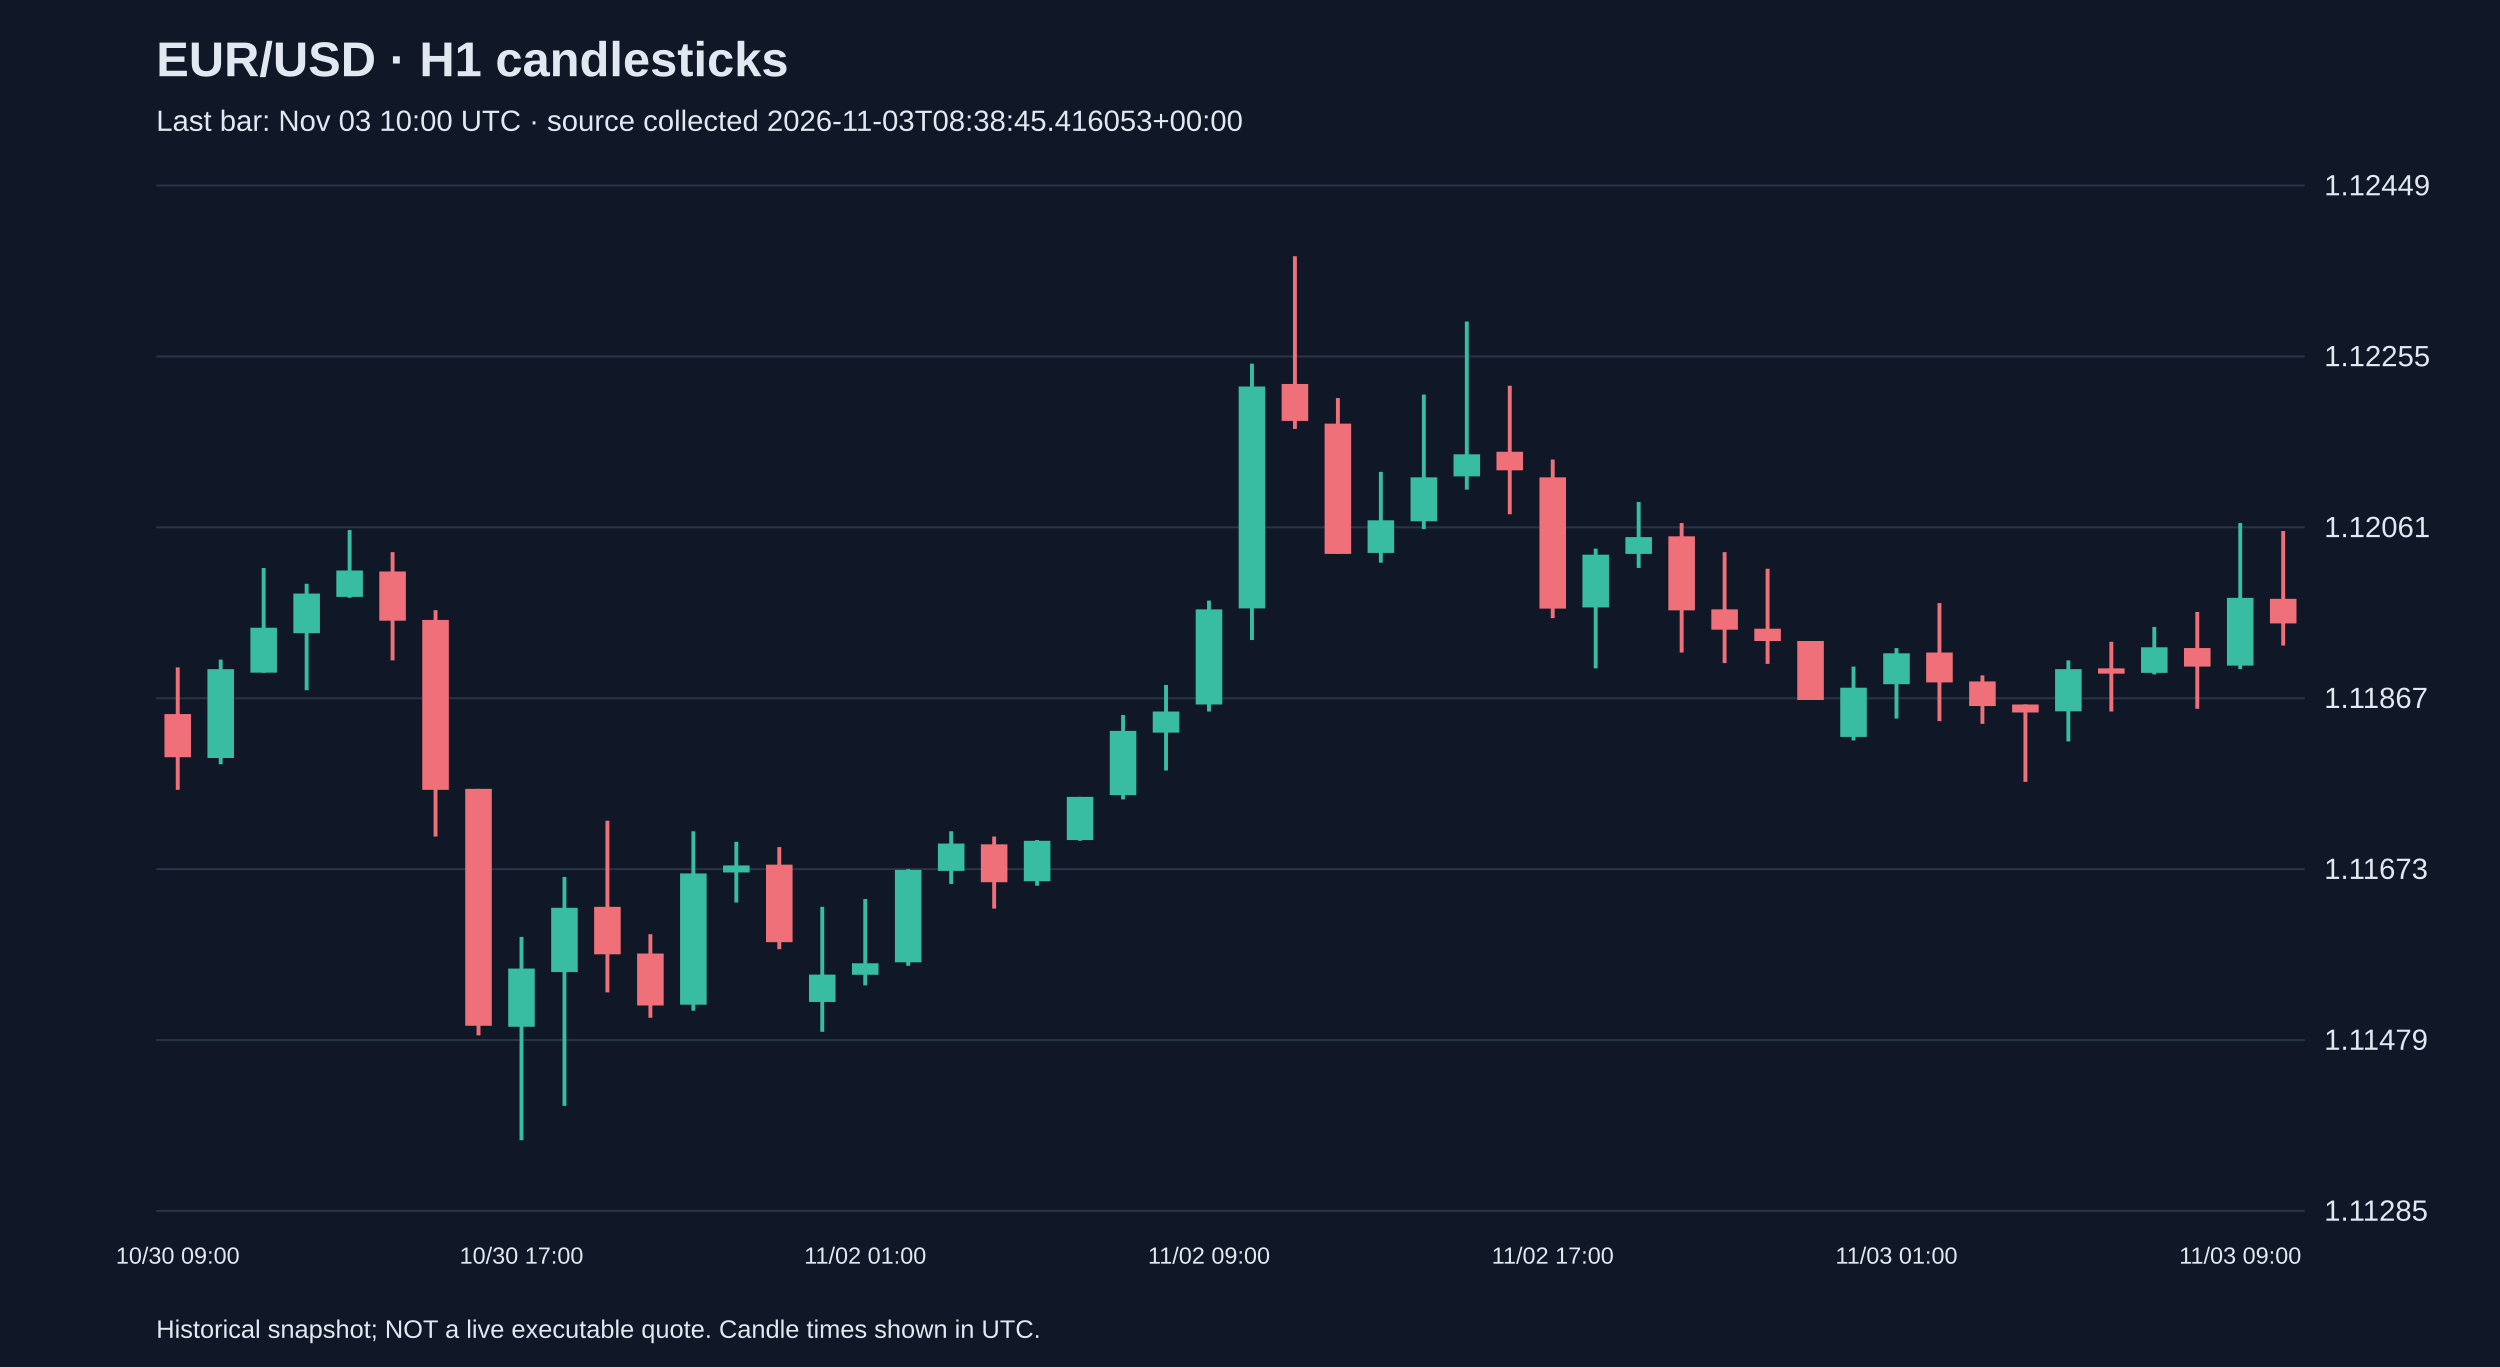
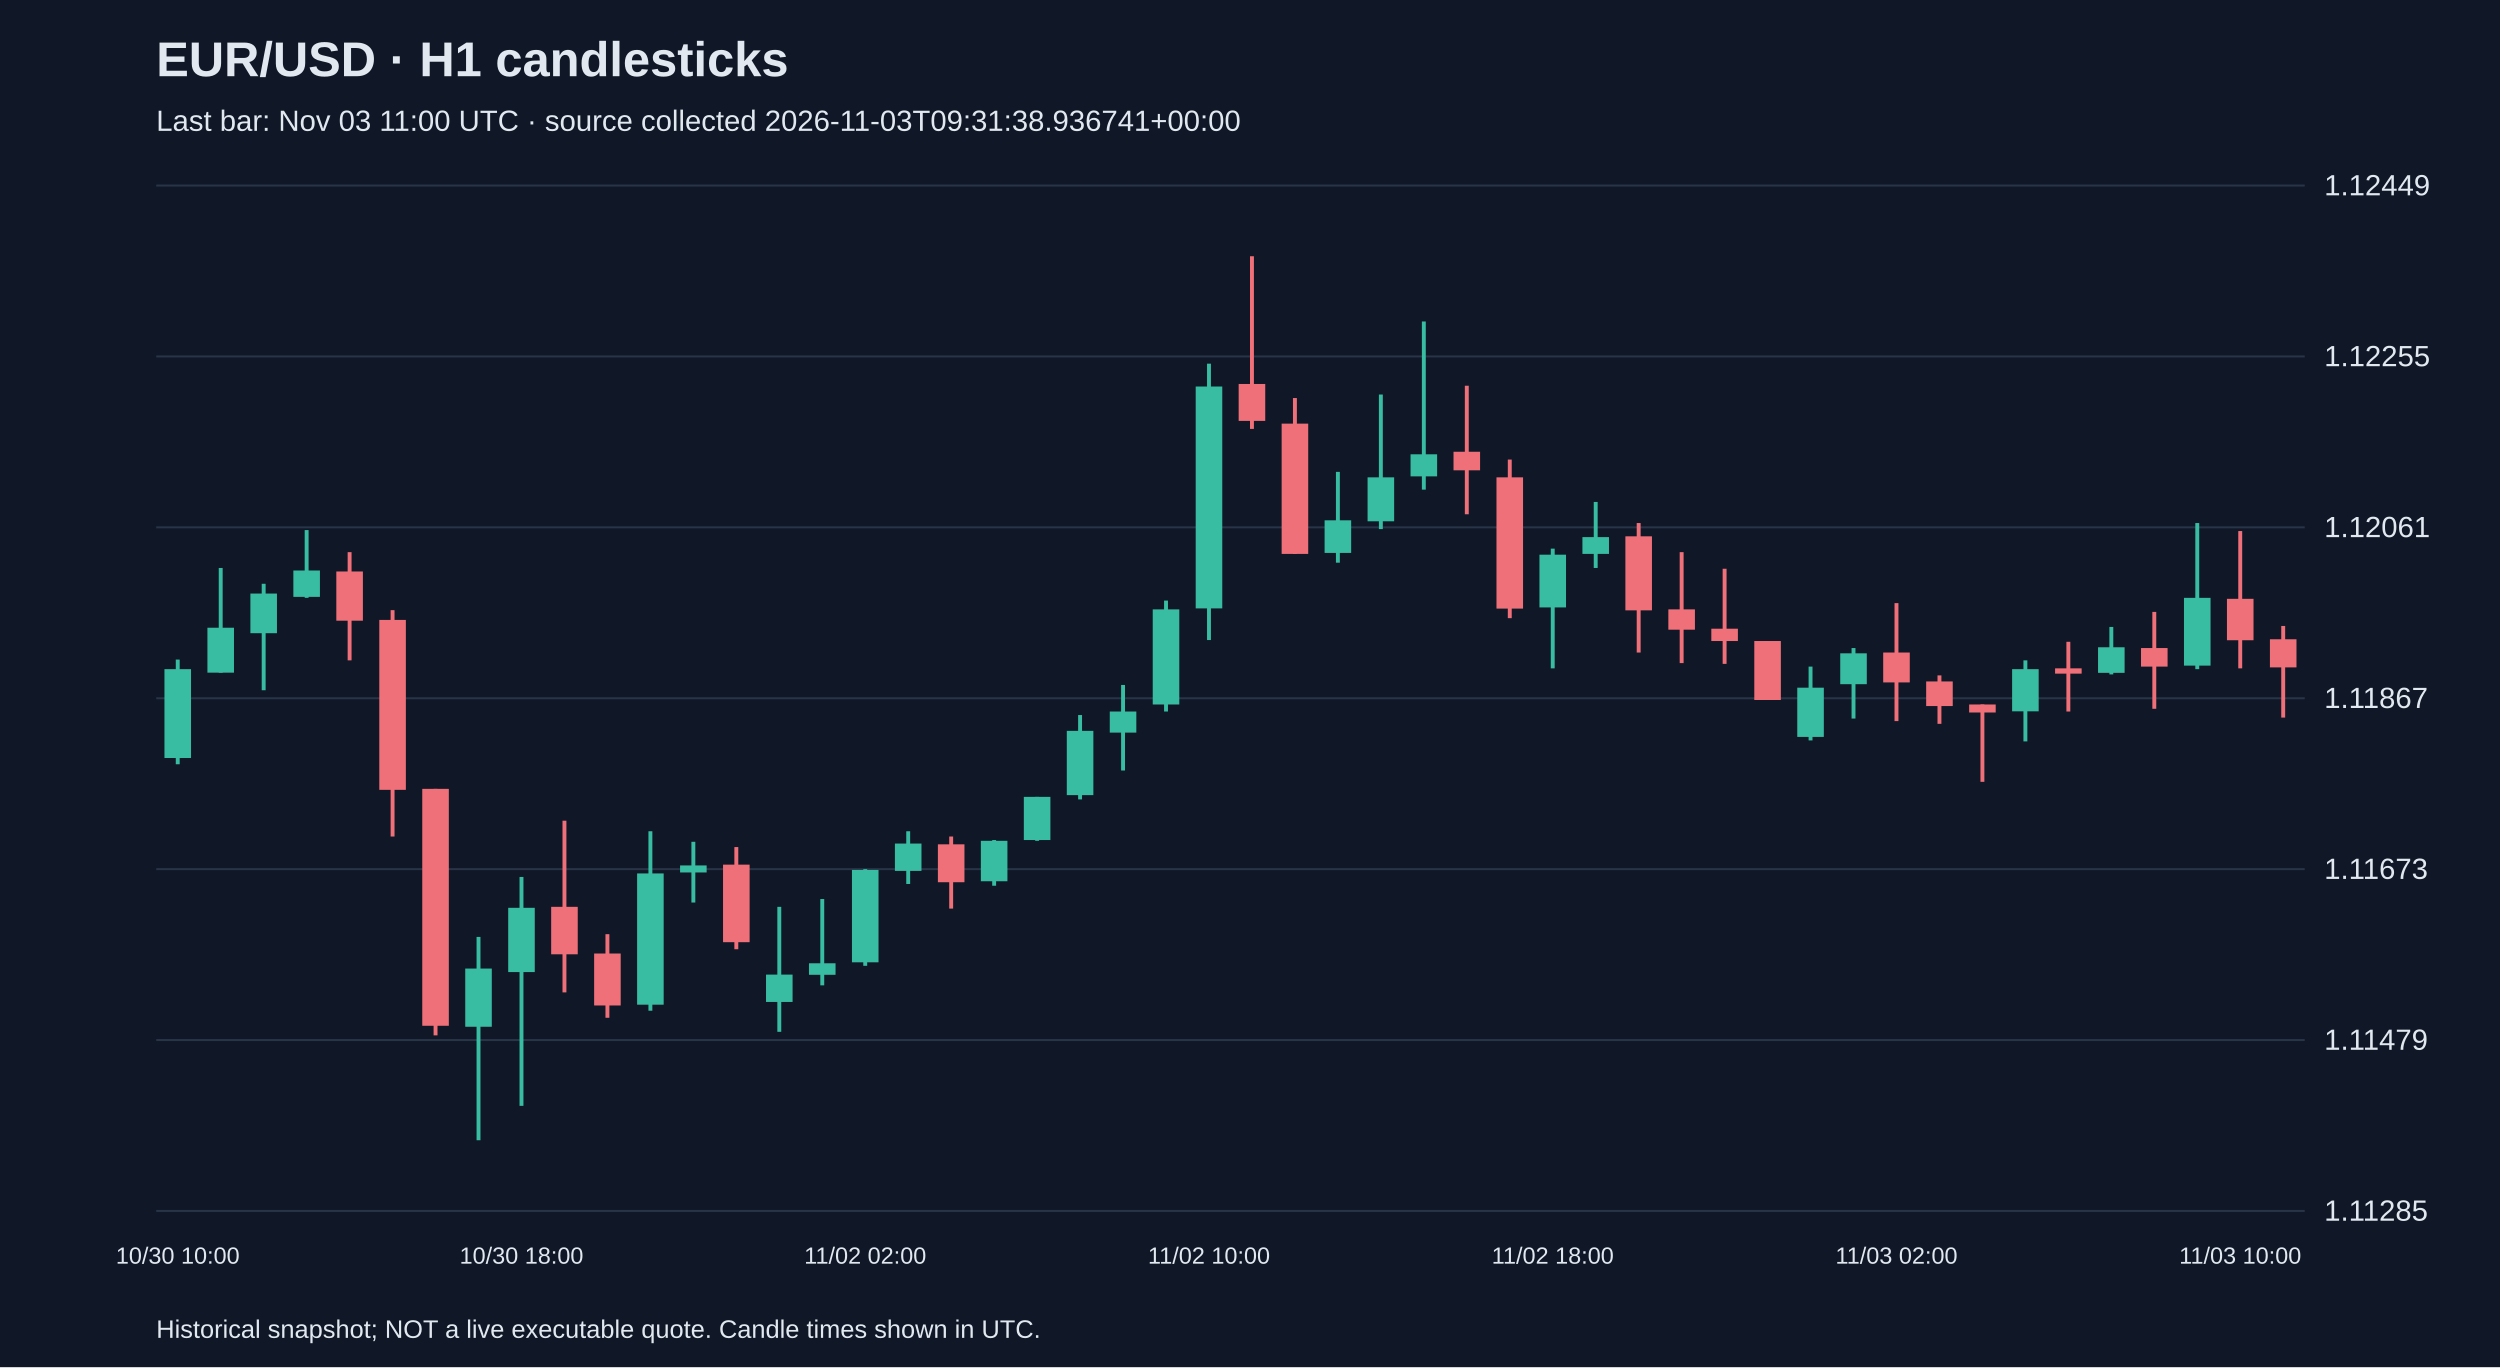
<svg xmlns="http://www.w3.org/2000/svg" viewBox="0 0 1280 700">
  <rect width="100%" height="100%" fill="#101827" />
  <style>text{font-family:Arial,sans-serif;fill:#e2e8f0}</style>
  <text x="80" y="39" font-size="25" font-weight="bold">EUR/USD · H1 candlesticks</text>
-   <text x="80" y="67" font-size="15" fill="#a6b1c5">Last bar: Nov 03 10:00 UTC · source collected 2026-11-03T08:38:45.416053+00:00</text>
+   <text x="80" y="67" font-size="15" fill="#a6b1c5">Last bar: Nov 03 11:00 UTC · source collected 2026-11-03T09:31:38.936741+00:00</text>
  <line x1="80" y1="620.0" x2="1180" y2="620.0" stroke="#283548" />
  <text x="1190" y="625.0" font-size="15">1.11285</text>
  <line x1="80" y1="532.5" x2="1180" y2="532.5" stroke="#283548" />
  <text x="1190" y="537.5" font-size="15">1.11479</text>
  <line x1="80" y1="445.0" x2="1180" y2="445.0" stroke="#283548" />
  <text x="1190" y="450.0" font-size="15">1.11673</text>
  <line x1="80" y1="357.5" x2="1180" y2="357.5" stroke="#283548" />
  <text x="1190" y="362.5" font-size="15">1.11867</text>
  <line x1="80" y1="270.0" x2="1180" y2="270.0" stroke="#283548" />
  <text x="1190" y="275.0" font-size="15">1.12061</text>
  <line x1="80" y1="182.5" x2="1180" y2="182.5" stroke="#283548" />
  <text x="1190" y="187.5" font-size="15">1.12255</text>
  <line x1="80" y1="95.0" x2="1180" y2="95.0" stroke="#283548" />
  <text x="1190" y="100.0" font-size="15">1.12449</text>
-   <line x1="91.0" y1="341.7" x2="91.0" y2="404.4" stroke="#f07079" stroke-width="2" />
-   <rect x="84.2" y="365.6" width="13.6" height="22.1" fill="#f07079" />
-   <text x="91.0" y="647" text-anchor="middle" font-size="12">10/30 09:00</text>
-   <line x1="113.0" y1="337.7" x2="113.0" y2="391.3" stroke="#38bca2" stroke-width="2" />
-   <rect x="106.2" y="342.6" width="13.6" height="45.5" fill="#38bca2" />
-   <line x1="135.0" y1="290.8" x2="135.0" y2="344.4" stroke="#38bca2" stroke-width="2" />
-   <rect x="128.2" y="321.4" width="13.6" height="23.0" fill="#38bca2" />
-   <line x1="157.0" y1="298.9" x2="157.0" y2="353.4" stroke="#38bca2" stroke-width="2" />
-   <rect x="150.2" y="303.9" width="13.6" height="20.3" fill="#38bca2" />
-   <line x1="179.0" y1="271.4" x2="179.0" y2="306.1" stroke="#38bca2" stroke-width="2" />
-   <rect x="172.2" y="292.1" width="13.6" height="13.5" fill="#38bca2" />
-   <line x1="201.0" y1="282.7" x2="201.0" y2="338.1" stroke="#f07079" stroke-width="2" />
-   <rect x="194.2" y="292.6" width="13.6" height="25.2" fill="#f07079" />
-   <line x1="223.0" y1="312.4" x2="223.0" y2="428.3" stroke="#f07079" stroke-width="2" />
-   <rect x="216.2" y="317.4" width="13.6" height="87.0" fill="#f07079" />
-   <line x1="245.0" y1="403.9" x2="245.0" y2="530.1" stroke="#f07079" stroke-width="2" />
-   <rect x="238.2" y="403.9" width="13.6" height="121.3" fill="#f07079" />
-   <line x1="267.0" y1="479.7" x2="267.0" y2="583.8" stroke="#38bca2" stroke-width="2" />
-   <rect x="260.2" y="495.9" width="13.6" height="29.8" fill="#38bca2" />
-   <text x="267.0" y="647" text-anchor="middle" font-size="12">10/30 17:00</text>
-   <line x1="289.0" y1="449.0" x2="289.0" y2="566.2" stroke="#38bca2" stroke-width="2" />
-   <rect x="282.2" y="464.8" width="13.6" height="32.9" fill="#38bca2" />
-   <line x1="311.0" y1="420.2" x2="311.0" y2="508.1" stroke="#f07079" stroke-width="2" />
-   <rect x="304.2" y="464.3" width="13.6" height="24.3" fill="#f07079" />
-   <line x1="333.0" y1="478.3" x2="333.0" y2="521.1" stroke="#f07079" stroke-width="2" />
-   <rect x="326.2" y="488.2" width="13.6" height="26.6" fill="#f07079" />
-   <line x1="355.0" y1="425.6" x2="355.0" y2="517.5" stroke="#38bca2" stroke-width="2" />
-   <rect x="348.2" y="447.2" width="13.6" height="67.2" fill="#38bca2" />
-   <line x1="377.0" y1="431.0" x2="377.0" y2="462.1" stroke="#38bca2" stroke-width="2" />
-   <rect x="370.2" y="443.1" width="13.6" height="3.6" fill="#38bca2" />
-   <line x1="399.0" y1="433.7" x2="399.0" y2="486.0" stroke="#f07079" stroke-width="2" />
-   <rect x="392.2" y="442.7" width="13.6" height="39.7" fill="#f07079" />
-   <line x1="421.0" y1="464.3" x2="421.0" y2="528.3" stroke="#38bca2" stroke-width="2" />
-   <rect x="414.2" y="499.0" width="13.6" height="14.0" fill="#38bca2" />
-   <line x1="443.0" y1="460.3" x2="443.0" y2="504.5" stroke="#38bca2" stroke-width="2" />
-   <rect x="436.2" y="493.2" width="13.6" height="5.9" fill="#38bca2" />
-   <text x="443.0" y="647" text-anchor="middle" font-size="12">11/02 01:00</text>
-   <line x1="465.0" y1="445.0" x2="465.0" y2="494.5" stroke="#38bca2" stroke-width="2" />
-   <rect x="458.2" y="445.4" width="13.6" height="47.3" fill="#38bca2" />
-   <line x1="487.0" y1="425.6" x2="487.0" y2="452.6" stroke="#38bca2" stroke-width="2" />
-   <rect x="480.2" y="431.9" width="13.6" height="14.0" fill="#38bca2" />
-   <line x1="509.0" y1="428.3" x2="509.0" y2="465.2" stroke="#f07079" stroke-width="2" />
-   <rect x="502.2" y="432.3" width="13.6" height="19.4" fill="#f07079" />
-   <line x1="531.0" y1="430.1" x2="531.0" y2="453.5" stroke="#38bca2" stroke-width="2" />
-   <rect x="524.2" y="430.5" width="13.6" height="20.7" fill="#38bca2" />
-   <line x1="553.0" y1="408.0" x2="553.0" y2="430.5" stroke="#38bca2" stroke-width="2" />
-   <rect x="546.2" y="408.0" width="13.6" height="22.1" fill="#38bca2" />
-   <line x1="575.0" y1="366.1" x2="575.0" y2="409.3" stroke="#38bca2" stroke-width="2" />
-   <rect x="568.2" y="374.2" width="13.6" height="32.9" fill="#38bca2" />
-   <line x1="597.0" y1="350.7" x2="597.0" y2="394.5" stroke="#38bca2" stroke-width="2" />
-   <rect x="590.2" y="364.3" width="13.6" height="10.8" fill="#38bca2" />
-   <line x1="619.0" y1="307.5" x2="619.0" y2="364.3" stroke="#38bca2" stroke-width="2" />
-   <rect x="612.2" y="312.0" width="13.6" height="48.7" fill="#38bca2" />
-   <text x="619.0" y="647" text-anchor="middle" font-size="12">11/02 09:00</text>
-   <line x1="641.0" y1="186.2" x2="641.0" y2="327.7" stroke="#38bca2" stroke-width="2" />
-   <rect x="634.2" y="197.9" width="13.6" height="113.6" fill="#38bca2" />
-   <line x1="663.0" y1="131.2" x2="663.0" y2="219.6" stroke="#f07079" stroke-width="2" />
-   <rect x="656.2" y="196.6" width="13.6" height="18.9" fill="#f07079" />
-   <line x1="685.0" y1="203.8" x2="685.0" y2="283.6" stroke="#f07079" stroke-width="2" />
-   <rect x="678.2" y="216.9" width="13.6" height="66.7" fill="#f07079" />
-   <line x1="707.0" y1="241.6" x2="707.0" y2="288.1" stroke="#38bca2" stroke-width="2" />
-   <rect x="700.2" y="266.4" width="13.6" height="16.7" fill="#38bca2" />
-   <line x1="729.0" y1="202.0" x2="729.0" y2="270.9" stroke="#38bca2" stroke-width="2" />
-   <rect x="722.2" y="244.4" width="13.6" height="22.5" fill="#38bca2" />
-   <line x1="751.0" y1="164.6" x2="751.0" y2="250.7" stroke="#38bca2" stroke-width="2" />
-   <rect x="744.2" y="232.6" width="13.6" height="11.3" fill="#38bca2" />
-   <line x1="773.0" y1="197.5" x2="773.0" y2="263.3" stroke="#f07079" stroke-width="2" />
-   <rect x="766.2" y="231.3" width="13.6" height="9.5" fill="#f07079" />
-   <line x1="795.0" y1="235.3" x2="795.0" y2="316.5" stroke="#f07079" stroke-width="2" />
-   <rect x="788.2" y="244.4" width="13.6" height="67.2" fill="#f07079" />
-   <text x="795.0" y="647" text-anchor="middle" font-size="12">11/02 17:00</text>
-   <line x1="817.0" y1="280.9" x2="817.0" y2="342.2" stroke="#38bca2" stroke-width="2" />
-   <rect x="810.2" y="284.0" width="13.6" height="27.0" fill="#38bca2" />
-   <line x1="839.0" y1="257.0" x2="839.0" y2="290.8" stroke="#38bca2" stroke-width="2" />
-   <rect x="832.2" y="275.0" width="13.6" height="8.6" fill="#38bca2" />
-   <line x1="861.0" y1="267.8" x2="861.0" y2="334.1" stroke="#f07079" stroke-width="2" />
-   <rect x="854.2" y="274.6" width="13.6" height="37.9" fill="#f07079" />
-   <line x1="883.0" y1="282.7" x2="883.0" y2="339.5" stroke="#f07079" stroke-width="2" />
-   <rect x="876.2" y="312.0" width="13.6" height="10.4" fill="#f07079" />
-   <line x1="905.0" y1="291.2" x2="905.0" y2="339.9" stroke="#f07079" stroke-width="2" />
-   <rect x="898.2" y="321.9" width="13.6" height="6.3" fill="#f07079" />
-   <line x1="927.0" y1="328.2" x2="927.0" y2="358.4" stroke="#f07079" stroke-width="2" />
-   <rect x="920.2" y="328.2" width="13.6" height="30.2" fill="#f07079" />
-   <line x1="949.0" y1="341.3" x2="949.0" y2="379.1" stroke="#38bca2" stroke-width="2" />
-   <rect x="942.2" y="352.1" width="13.6" height="25.2" fill="#38bca2" />
-   <line x1="971.0" y1="331.8" x2="971.0" y2="367.9" stroke="#38bca2" stroke-width="2" />
-   <rect x="964.2" y="334.5" width="13.6" height="15.8" fill="#38bca2" />
-   <text x="971.0" y="647" text-anchor="middle" font-size="12">11/03 01:00</text>
-   <line x1="993.0" y1="308.8" x2="993.0" y2="369.2" stroke="#f07079" stroke-width="2" />
-   <rect x="986.2" y="334.1" width="13.6" height="15.3" fill="#f07079" />
-   <line x1="1015.0" y1="345.8" x2="1015.0" y2="370.6" stroke="#f07079" stroke-width="2" />
-   <rect x="1008.2" y="348.9" width="13.6" height="12.6" fill="#f07079" />
-   <line x1="1037.0" y1="360.7" x2="1037.0" y2="400.3" stroke="#f07079" stroke-width="2" />
-   <rect x="1030.2" y="360.7" width="13.6" height="4.1" fill="#f07079" />
-   <line x1="1059.0" y1="338.1" x2="1059.0" y2="379.6" stroke="#38bca2" stroke-width="2" />
-   <rect x="1052.2" y="342.6" width="13.6" height="21.6" fill="#38bca2" />
-   <line x1="1081.0" y1="328.6" x2="1081.0" y2="364.3" stroke="#f07079" stroke-width="2" />
-   <rect x="1074.2" y="342.2" width="13.6" height="2.7" fill="#f07079" />
-   <line x1="1103.0" y1="321.0" x2="1103.0" y2="345.3" stroke="#38bca2" stroke-width="2" />
-   <rect x="1096.2" y="331.4" width="13.6" height="13.1" fill="#38bca2" />
-   <line x1="1125.0" y1="313.3" x2="1125.0" y2="362.9" stroke="#f07079" stroke-width="2" />
-   <rect x="1118.2" y="331.8" width="13.6" height="9.5" fill="#f07079" />
-   <line x1="1147.0" y1="267.8" x2="1147.0" y2="342.6" stroke="#38bca2" stroke-width="2" />
-   <rect x="1140.2" y="306.1" width="13.6" height="34.7" fill="#38bca2" />
-   <text x="1147.0" y="647" text-anchor="middle" font-size="12">11/03 09:00</text>
-   <line x1="1169.0" y1="271.9" x2="1169.0" y2="330.5" stroke="#f07079" stroke-width="2" />
-   <rect x="1162.2" y="306.6" width="13.6" height="12.6" fill="#f07079" />
+   <line x1="91.0" y1="337.7" x2="91.0" y2="391.3" stroke="#38bca2" stroke-width="2" />
+   <rect x="84.2" y="342.6" width="13.6" height="45.5" fill="#38bca2" />
+   <text x="91.0" y="647" text-anchor="middle" font-size="12">10/30 10:00</text>
+   <line x1="113.0" y1="290.8" x2="113.0" y2="344.4" stroke="#38bca2" stroke-width="2" />
+   <rect x="106.2" y="321.4" width="13.6" height="23.0" fill="#38bca2" />
+   <line x1="135.0" y1="298.9" x2="135.0" y2="353.4" stroke="#38bca2" stroke-width="2" />
+   <rect x="128.2" y="303.9" width="13.6" height="20.3" fill="#38bca2" />
+   <line x1="157.0" y1="271.4" x2="157.0" y2="306.1" stroke="#38bca2" stroke-width="2" />
+   <rect x="150.2" y="292.1" width="13.6" height="13.5" fill="#38bca2" />
+   <line x1="179.0" y1="282.7" x2="179.0" y2="338.1" stroke="#f07079" stroke-width="2" />
+   <rect x="172.2" y="292.6" width="13.6" height="25.2" fill="#f07079" />
+   <line x1="201.0" y1="312.4" x2="201.0" y2="428.3" stroke="#f07079" stroke-width="2" />
+   <rect x="194.2" y="317.4" width="13.6" height="87.0" fill="#f07079" />
+   <line x1="223.0" y1="403.9" x2="223.0" y2="530.1" stroke="#f07079" stroke-width="2" />
+   <rect x="216.2" y="403.9" width="13.6" height="121.3" fill="#f07079" />
+   <line x1="245.0" y1="479.7" x2="245.0" y2="583.8" stroke="#38bca2" stroke-width="2" />
+   <rect x="238.2" y="495.9" width="13.6" height="29.8" fill="#38bca2" />
+   <line x1="267.0" y1="449.0" x2="267.0" y2="566.2" stroke="#38bca2" stroke-width="2" />
+   <rect x="260.2" y="464.8" width="13.6" height="32.9" fill="#38bca2" />
+   <text x="267.0" y="647" text-anchor="middle" font-size="12">10/30 18:00</text>
+   <line x1="289.0" y1="420.2" x2="289.0" y2="508.1" stroke="#f07079" stroke-width="2" />
+   <rect x="282.2" y="464.3" width="13.6" height="24.3" fill="#f07079" />
+   <line x1="311.0" y1="478.3" x2="311.0" y2="521.1" stroke="#f07079" stroke-width="2" />
+   <rect x="304.2" y="488.2" width="13.6" height="26.6" fill="#f07079" />
+   <line x1="333.0" y1="425.6" x2="333.0" y2="517.5" stroke="#38bca2" stroke-width="2" />
+   <rect x="326.2" y="447.2" width="13.6" height="67.2" fill="#38bca2" />
+   <line x1="355.0" y1="431.0" x2="355.0" y2="462.1" stroke="#38bca2" stroke-width="2" />
+   <rect x="348.2" y="443.1" width="13.6" height="3.6" fill="#38bca2" />
+   <line x1="377.0" y1="433.7" x2="377.0" y2="486.0" stroke="#f07079" stroke-width="2" />
+   <rect x="370.2" y="442.7" width="13.6" height="39.7" fill="#f07079" />
+   <line x1="399.0" y1="464.3" x2="399.0" y2="528.3" stroke="#38bca2" stroke-width="2" />
+   <rect x="392.2" y="499.0" width="13.6" height="14.0" fill="#38bca2" />
+   <line x1="421.0" y1="460.3" x2="421.0" y2="504.5" stroke="#38bca2" stroke-width="2" />
+   <rect x="414.2" y="493.2" width="13.6" height="5.9" fill="#38bca2" />
+   <line x1="443.0" y1="445.0" x2="443.0" y2="494.5" stroke="#38bca2" stroke-width="2" />
+   <rect x="436.2" y="445.4" width="13.6" height="47.3" fill="#38bca2" />
+   <text x="443.0" y="647" text-anchor="middle" font-size="12">11/02 02:00</text>
+   <line x1="465.0" y1="425.6" x2="465.0" y2="452.6" stroke="#38bca2" stroke-width="2" />
+   <rect x="458.2" y="431.9" width="13.6" height="14.0" fill="#38bca2" />
+   <line x1="487.0" y1="428.3" x2="487.0" y2="465.2" stroke="#f07079" stroke-width="2" />
+   <rect x="480.2" y="432.3" width="13.6" height="19.4" fill="#f07079" />
+   <line x1="509.0" y1="430.1" x2="509.0" y2="453.5" stroke="#38bca2" stroke-width="2" />
+   <rect x="502.2" y="430.5" width="13.6" height="20.7" fill="#38bca2" />
+   <line x1="531.0" y1="408.0" x2="531.0" y2="430.5" stroke="#38bca2" stroke-width="2" />
+   <rect x="524.2" y="408.0" width="13.6" height="22.1" fill="#38bca2" />
+   <line x1="553.0" y1="366.1" x2="553.0" y2="409.3" stroke="#38bca2" stroke-width="2" />
+   <rect x="546.2" y="374.2" width="13.6" height="32.9" fill="#38bca2" />
+   <line x1="575.0" y1="350.7" x2="575.0" y2="394.5" stroke="#38bca2" stroke-width="2" />
+   <rect x="568.2" y="364.3" width="13.6" height="10.8" fill="#38bca2" />
+   <line x1="597.0" y1="307.5" x2="597.0" y2="364.3" stroke="#38bca2" stroke-width="2" />
+   <rect x="590.2" y="312.0" width="13.6" height="48.7" fill="#38bca2" />
+   <line x1="619.0" y1="186.2" x2="619.0" y2="327.7" stroke="#38bca2" stroke-width="2" />
+   <rect x="612.2" y="197.9" width="13.6" height="113.6" fill="#38bca2" />
+   <text x="619.0" y="647" text-anchor="middle" font-size="12">11/02 10:00</text>
+   <line x1="641.0" y1="131.2" x2="641.0" y2="219.6" stroke="#f07079" stroke-width="2" />
+   <rect x="634.2" y="196.6" width="13.6" height="18.9" fill="#f07079" />
+   <line x1="663.0" y1="203.8" x2="663.0" y2="283.6" stroke="#f07079" stroke-width="2" />
+   <rect x="656.2" y="216.9" width="13.6" height="66.7" fill="#f07079" />
+   <line x1="685.0" y1="241.6" x2="685.0" y2="288.1" stroke="#38bca2" stroke-width="2" />
+   <rect x="678.2" y="266.4" width="13.6" height="16.7" fill="#38bca2" />
+   <line x1="707.0" y1="202.0" x2="707.0" y2="270.9" stroke="#38bca2" stroke-width="2" />
+   <rect x="700.2" y="244.4" width="13.6" height="22.5" fill="#38bca2" />
+   <line x1="729.0" y1="164.6" x2="729.0" y2="250.7" stroke="#38bca2" stroke-width="2" />
+   <rect x="722.2" y="232.6" width="13.6" height="11.3" fill="#38bca2" />
+   <line x1="751.0" y1="197.5" x2="751.0" y2="263.3" stroke="#f07079" stroke-width="2" />
+   <rect x="744.2" y="231.3" width="13.6" height="9.5" fill="#f07079" />
+   <line x1="773.0" y1="235.3" x2="773.0" y2="316.5" stroke="#f07079" stroke-width="2" />
+   <rect x="766.2" y="244.4" width="13.6" height="67.2" fill="#f07079" />
+   <line x1="795.0" y1="280.9" x2="795.0" y2="342.2" stroke="#38bca2" stroke-width="2" />
+   <rect x="788.2" y="284.0" width="13.6" height="27.0" fill="#38bca2" />
+   <text x="795.0" y="647" text-anchor="middle" font-size="12">11/02 18:00</text>
+   <line x1="817.0" y1="257.0" x2="817.0" y2="290.8" stroke="#38bca2" stroke-width="2" />
+   <rect x="810.2" y="275.0" width="13.6" height="8.6" fill="#38bca2" />
+   <line x1="839.0" y1="267.8" x2="839.0" y2="334.1" stroke="#f07079" stroke-width="2" />
+   <rect x="832.2" y="274.6" width="13.6" height="37.9" fill="#f07079" />
+   <line x1="861.0" y1="282.7" x2="861.0" y2="339.5" stroke="#f07079" stroke-width="2" />
+   <rect x="854.2" y="312.0" width="13.6" height="10.4" fill="#f07079" />
+   <line x1="883.0" y1="291.2" x2="883.0" y2="339.9" stroke="#f07079" stroke-width="2" />
+   <rect x="876.2" y="321.9" width="13.6" height="6.3" fill="#f07079" />
+   <line x1="905.0" y1="328.2" x2="905.0" y2="358.4" stroke="#f07079" stroke-width="2" />
+   <rect x="898.2" y="328.2" width="13.6" height="30.2" fill="#f07079" />
+   <line x1="927.0" y1="341.3" x2="927.0" y2="379.1" stroke="#38bca2" stroke-width="2" />
+   <rect x="920.2" y="352.1" width="13.6" height="25.2" fill="#38bca2" />
+   <line x1="949.0" y1="331.8" x2="949.0" y2="367.9" stroke="#38bca2" stroke-width="2" />
+   <rect x="942.2" y="334.5" width="13.6" height="15.8" fill="#38bca2" />
+   <line x1="971.0" y1="308.8" x2="971.0" y2="369.2" stroke="#f07079" stroke-width="2" />
+   <rect x="964.2" y="334.1" width="13.6" height="15.3" fill="#f07079" />
+   <text x="971.0" y="647" text-anchor="middle" font-size="12">11/03 02:00</text>
+   <line x1="993.0" y1="345.8" x2="993.0" y2="370.6" stroke="#f07079" stroke-width="2" />
+   <rect x="986.2" y="348.9" width="13.6" height="12.6" fill="#f07079" />
+   <line x1="1015.0" y1="360.7" x2="1015.0" y2="400.3" stroke="#f07079" stroke-width="2" />
+   <rect x="1008.2" y="360.7" width="13.6" height="4.1" fill="#f07079" />
+   <line x1="1037.0" y1="338.1" x2="1037.0" y2="379.6" stroke="#38bca2" stroke-width="2" />
+   <rect x="1030.2" y="342.6" width="13.6" height="21.6" fill="#38bca2" />
+   <line x1="1059.0" y1="328.6" x2="1059.0" y2="364.3" stroke="#f07079" stroke-width="2" />
+   <rect x="1052.2" y="342.2" width="13.6" height="2.7" fill="#f07079" />
+   <line x1="1081.0" y1="321.0" x2="1081.0" y2="345.3" stroke="#38bca2" stroke-width="2" />
+   <rect x="1074.2" y="331.4" width="13.6" height="13.1" fill="#38bca2" />
+   <line x1="1103.0" y1="313.3" x2="1103.0" y2="362.9" stroke="#f07079" stroke-width="2" />
+   <rect x="1096.2" y="331.8" width="13.6" height="9.5" fill="#f07079" />
+   <line x1="1125.0" y1="267.8" x2="1125.0" y2="342.6" stroke="#38bca2" stroke-width="2" />
+   <rect x="1118.2" y="306.1" width="13.6" height="34.7" fill="#38bca2" />
+   <line x1="1147.0" y1="271.9" x2="1147.0" y2="342.2" stroke="#f07079" stroke-width="2" />
+   <rect x="1140.2" y="306.6" width="13.6" height="21.2" fill="#f07079" />
+   <text x="1147.0" y="647" text-anchor="middle" font-size="12">11/03 10:00</text>
+   <line x1="1169.0" y1="320.5" x2="1169.0" y2="367.4" stroke="#f07079" stroke-width="2" />
+   <rect x="1162.2" y="327.3" width="13.6" height="14.4" fill="#f07079" />
  <text x="80" y="685" font-size="13">Historical snapshot; NOT a live executable quote. Candle times shown in UTC.</text>
</svg>
